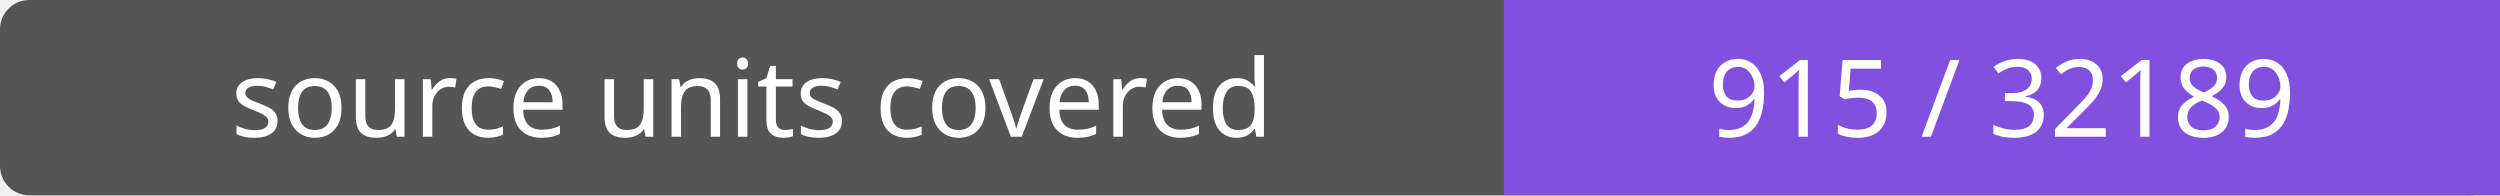
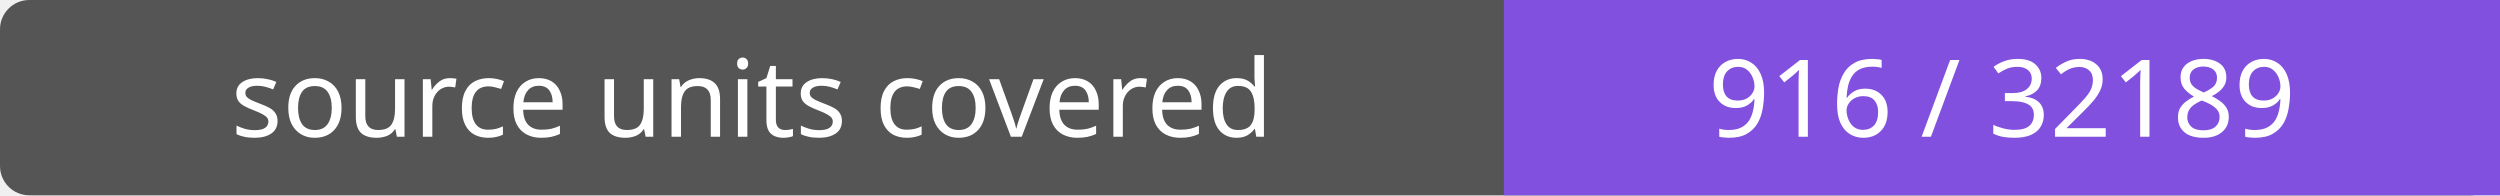
- <svg xmlns="http://www.w3.org/2000/svg" width="256" height="20" role="img" aria-label="source units covered: 915 / 32189">
+ <svg xmlns="http://www.w3.org/2000/svg" width="256" height="20" role="img" aria-label="source units covered: 916 / 32189">
  <rect width="256" height="20" rx="3" fill="#555" />
  <path fill="#8250df" d="M154 0h102v20H154z" />
  <g fill="#fff" text-anchor="middle" font-family="Verdana,sans-serif" font-size="11">
    <text x="77.0" y="14">source units covered</text>
-     <text x="205.0" y="14">915 / 32189</text>
+     <text x="205.0" y="14">916 / 32189</text>
  </g>
</svg>
